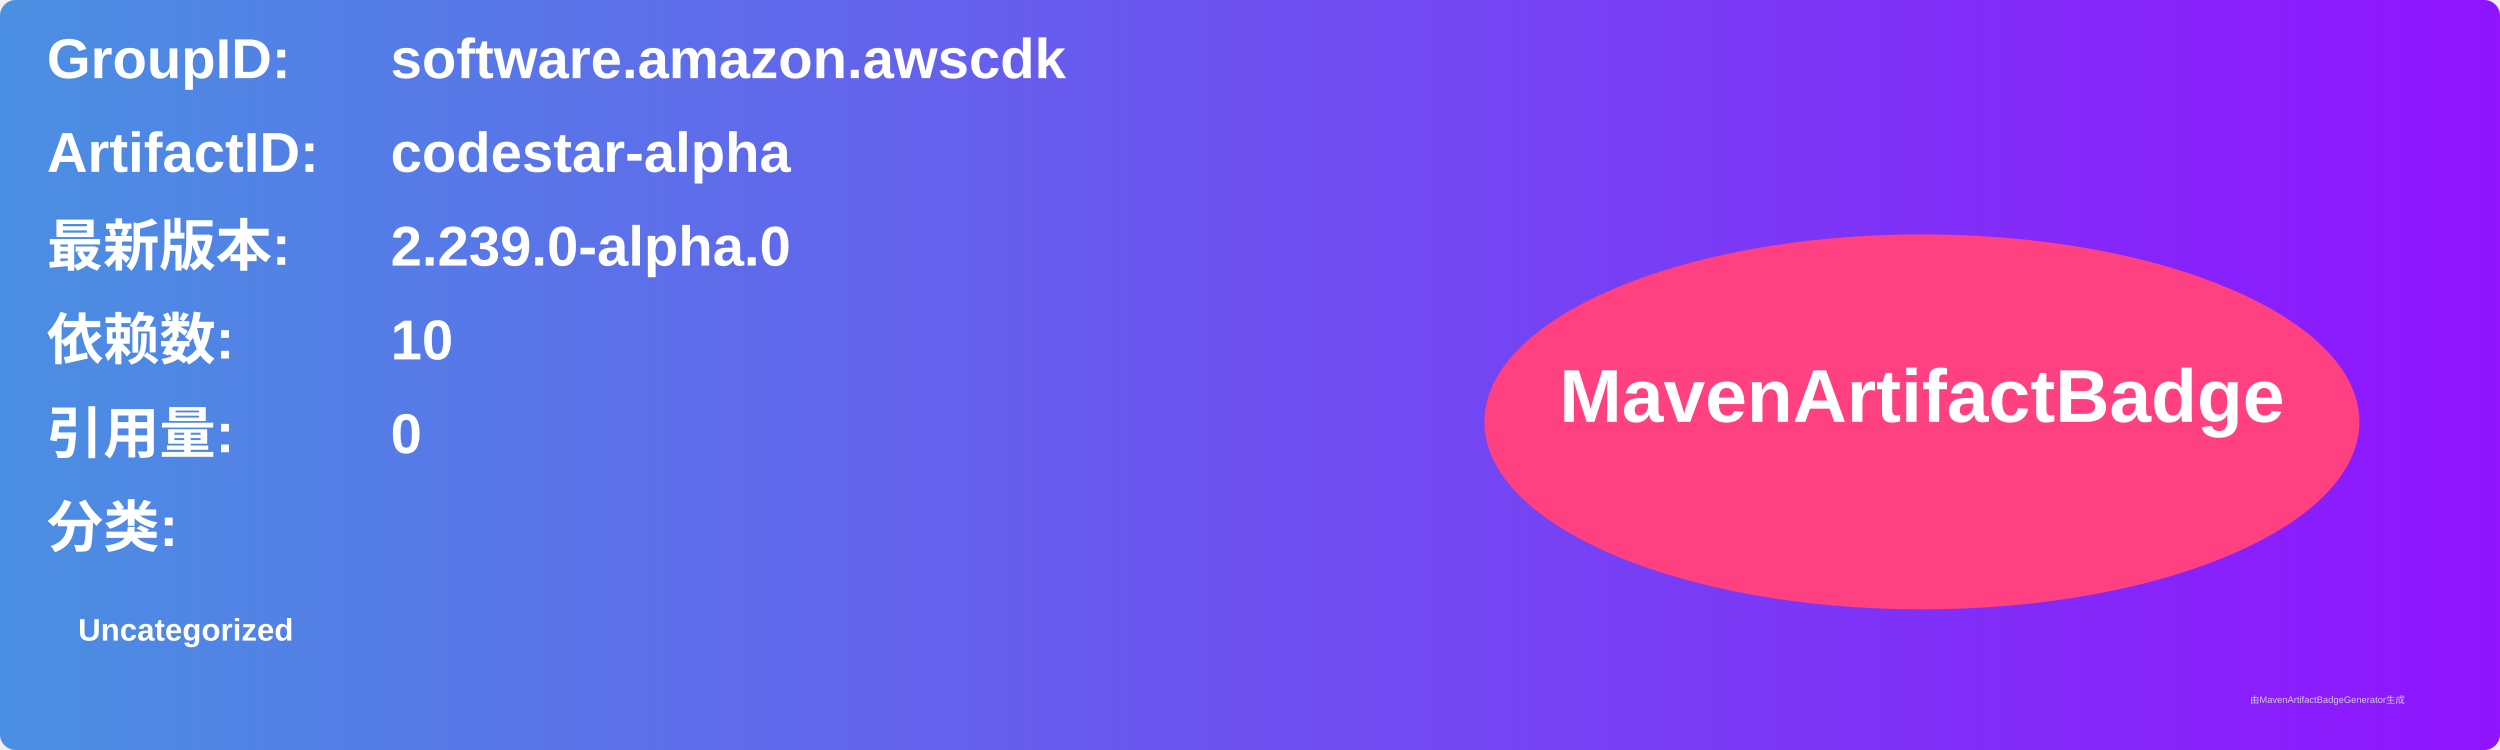
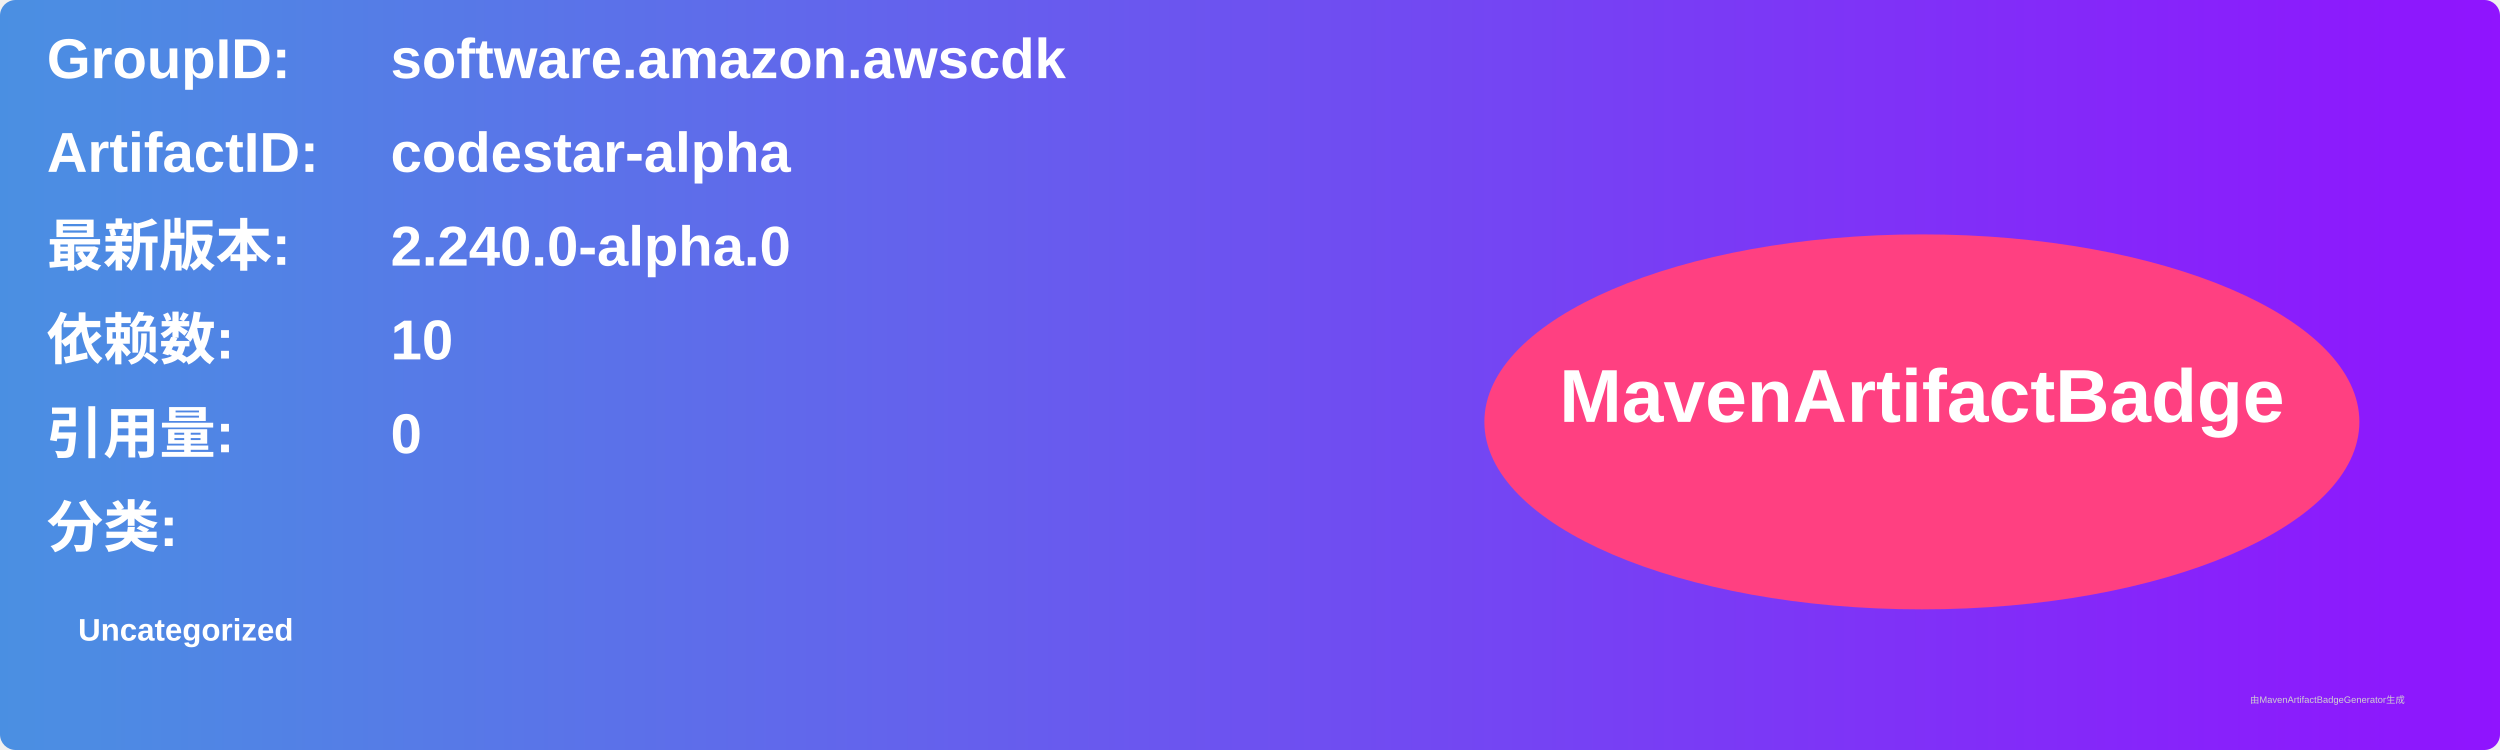
<svg xmlns="http://www.w3.org/2000/svg" width="800" height="240" viewBox="0 0 800 240">
  <linearGradient id="grad" x1="0%" y1="0%" x2="100%" y2="0%">
    <stop offset="0%" stop-color="#4a90e2" />
    <stop offset="100%" stop-color="#9013fe" />
  </linearGradient>
  <rect width="100%" height="100%" rx="5" ry="5" fill="url(#grad)" />
  <g transform="translate(15, 15)">
    <text x="0" y="10" font-family="Arial" font-size="18" fill="white" font-weight="bold" width="260">GroupID:</text>
    <text x="110" y="10" font-family="Arial" font-size="18" fill="white" font-weight="bold" width="460">software.amazon.awscdk</text>
    <text x="0" y="40" font-family="Arial" font-size="18" fill="white" font-weight="bold" width="260">ArtifactID:</text>
    <text x="110" y="40" font-family="Arial" font-size="18" fill="white" font-weight="bold" width="460">codestar-alpha</text>
    <text x="0" y="70" font-family="Arial" font-size="18" fill="white" font-weight="bold">最新版本:</text>
    <text x="110" y="70" font-family="Arial" font-size="18" fill="white" font-weight="bold">
-       <tspan font-weight="bold">2.239.0-alpha.0</tspan>
+       <tspan font-weight="bold">2.240.0-alpha.0</tspan>
    </text>
    <text x="0" y="100" font-family="Arial" font-size="18" fill="white" font-weight="bold">依赖数: </text>
    <text x="110" y="100" font-family="Arial" font-size="18" fill="white">
      <tspan font-weight="bold">10</tspan>
    </text>
    <text x="0" y="130" font-family="Arial" font-size="18" fill="white" font-weight="bold">引用量: </text>
    <text x="110" y="130" font-family="Arial" font-size="18" fill="white">
      <tspan font-weight="bold">0</tspan>
    </text>
    <text x="0" y="160" font-family="Arial" font-size="18" fill="white" font-weight="bold">分类:</text>
    <text x="10" y="190" font-family="Arial" font-size="10" fill="white">
      <tspan font-weight="bold">Uncategorized</tspan>
    </text>
    <ellipse cx="600" cy="120" rx="140" ry="60" fill="#ff4081" />
    <text x="600" y="120" text-anchor="middle" font-family="Arial" font-size="24" fill="white" font-weight="bold">MavenArtifactBadge</text>
  </g>
  <text x="720" y="225" font-family="Arial" font-size="3" fill="#d0d0d0">由MavenArtifactBadgeGenerator生成</text>
</svg>
